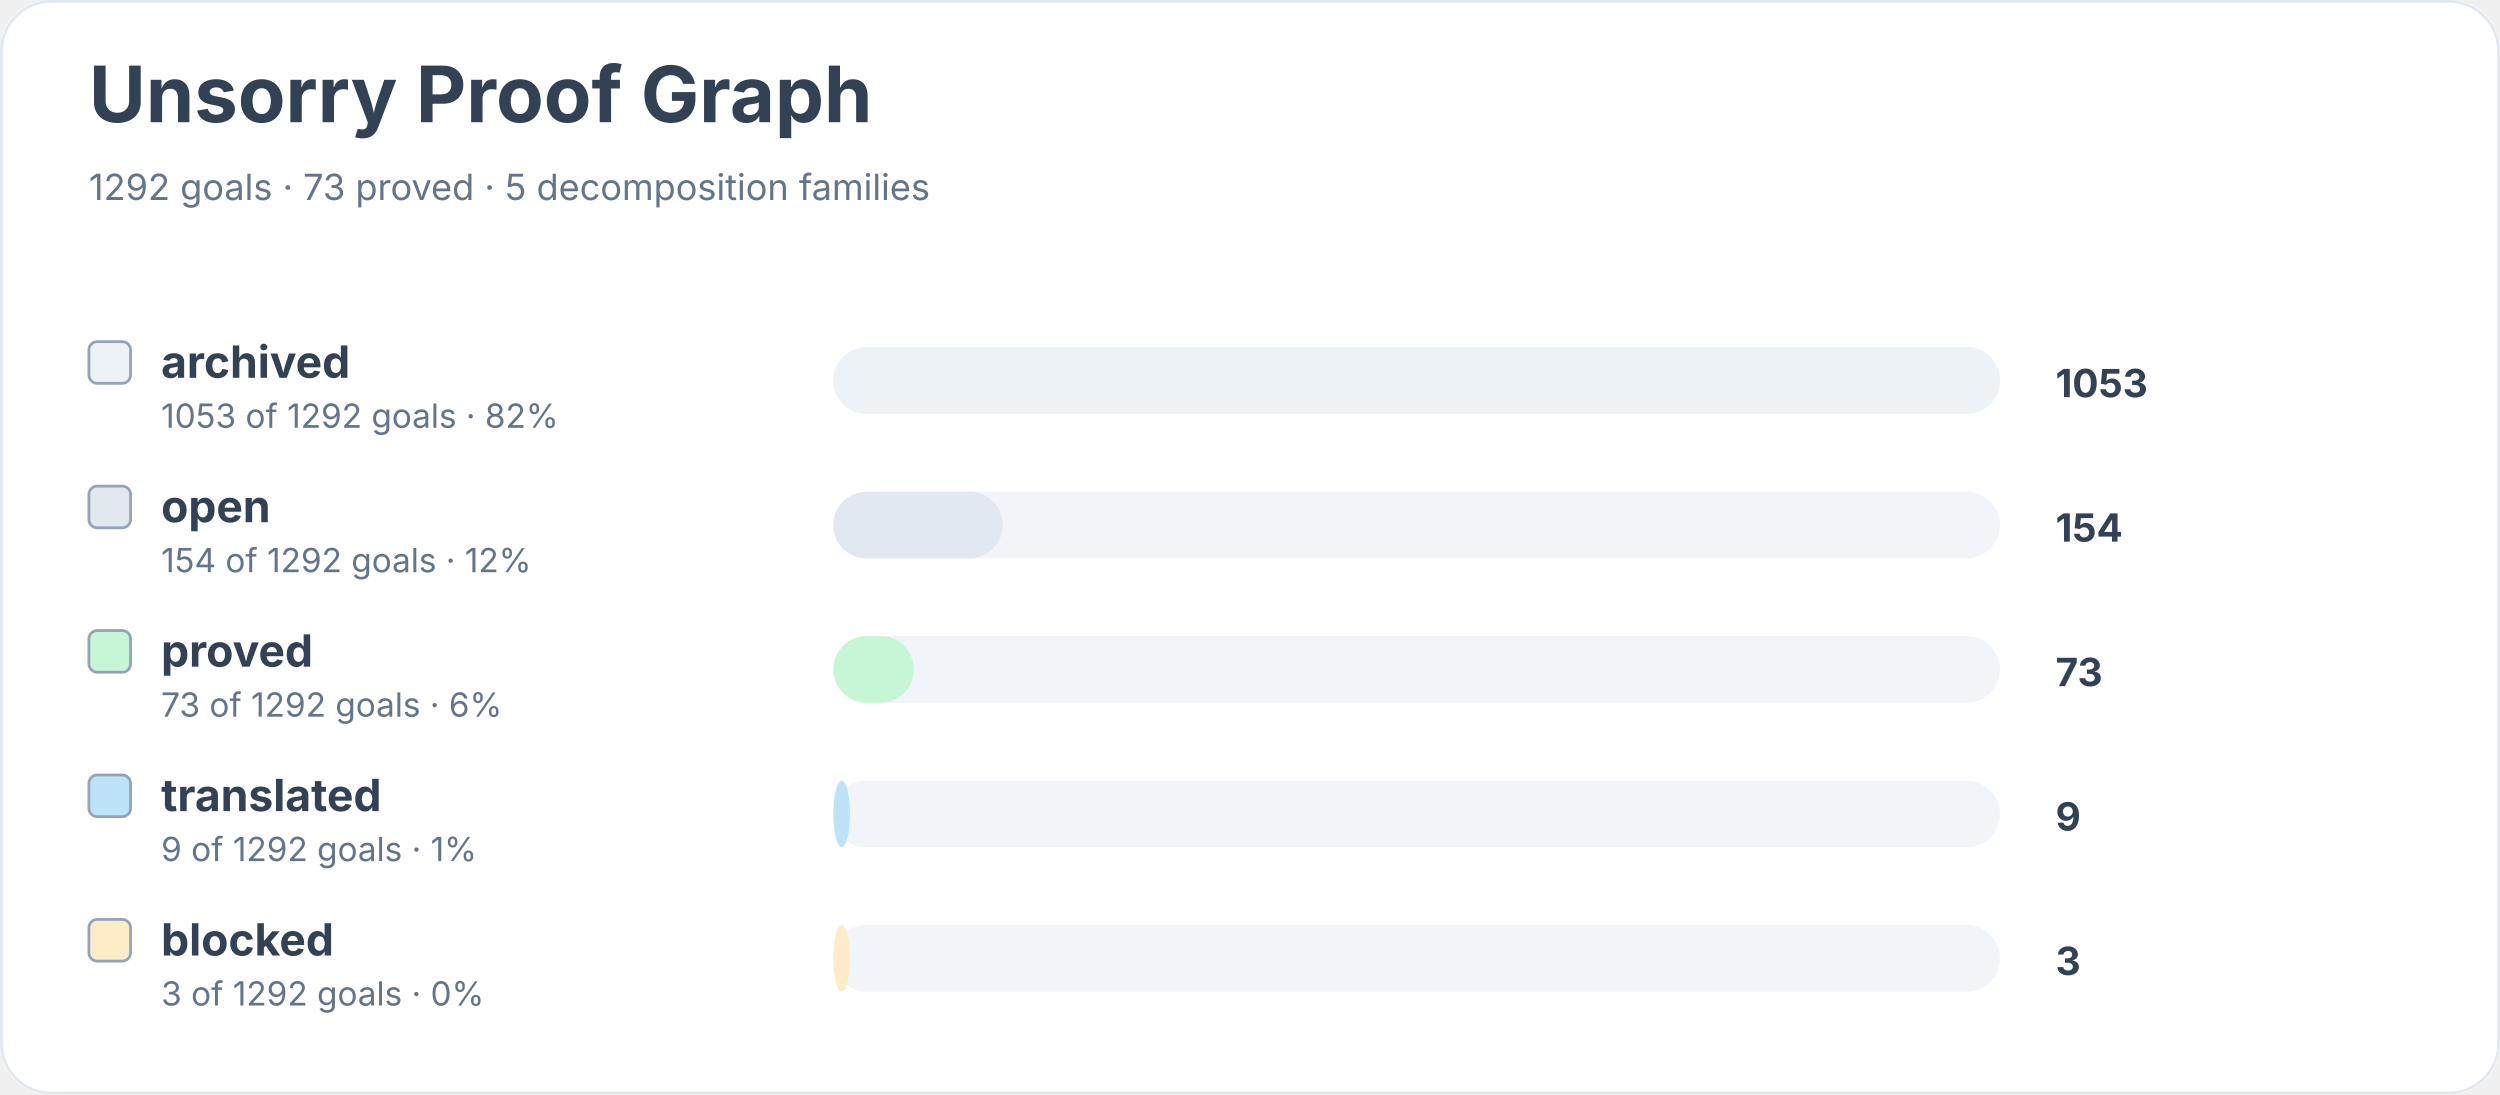
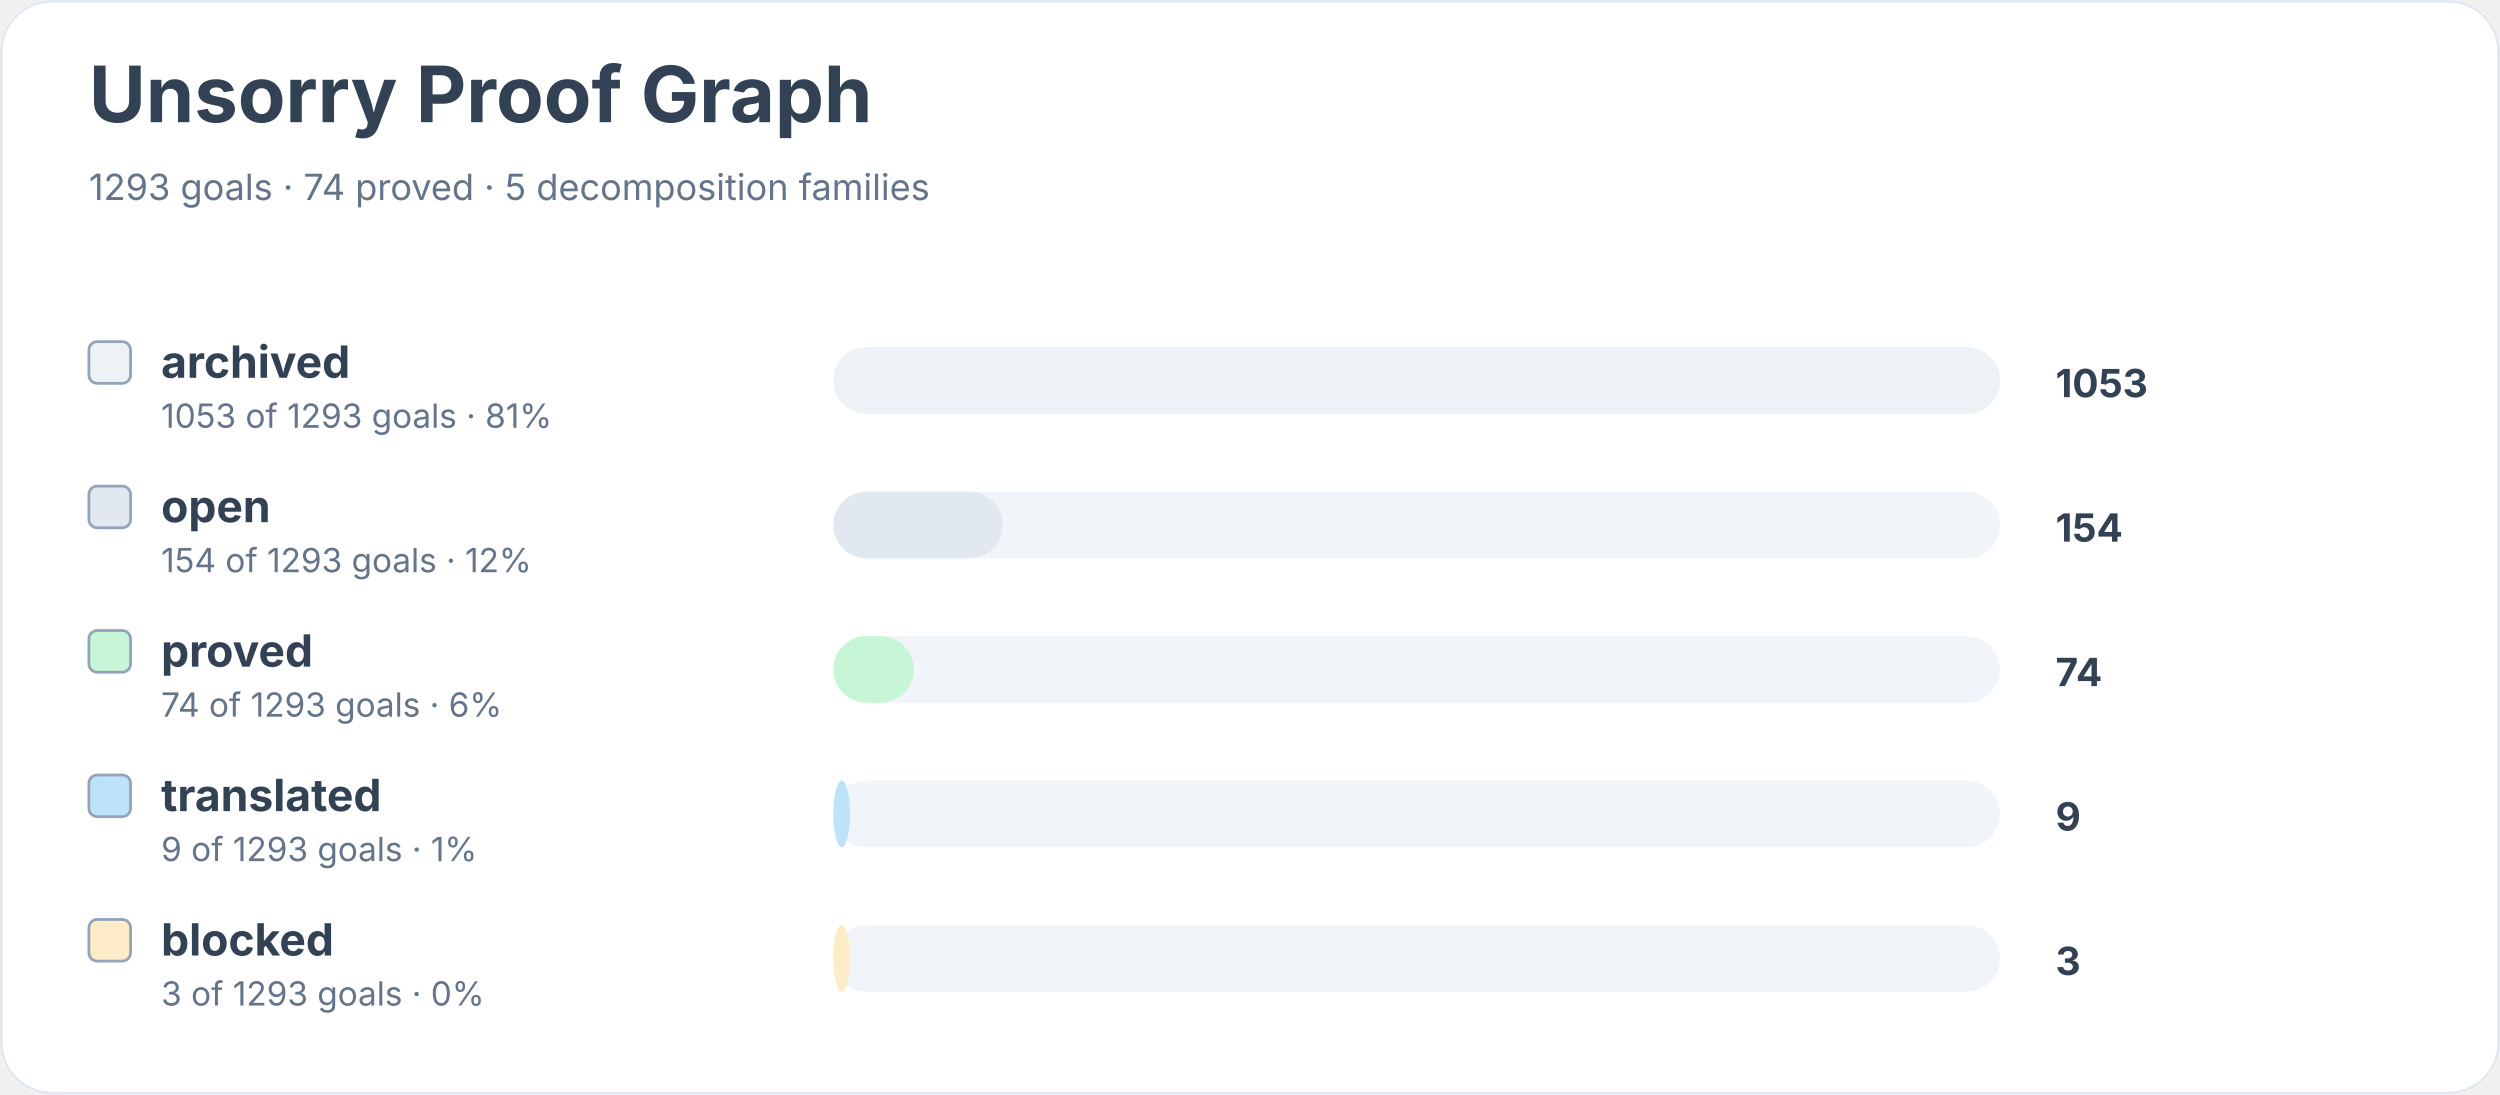
<svg xmlns="http://www.w3.org/2000/svg" width="900" height="394" viewBox="0 0 900 394" role="img" aria-labelledby="title desc">
  <rect width="900" height="100%" rx="18" fill="#ffffff" />
  <rect x="0.5" y="0.5" width="899" height="393" rx="18" fill="none" stroke="#e2e8f0" />
  <text x="32" y="44" font-family="Inter, system-ui, sans-serif" font-size="28" font-weight="700" fill="#334155">Unsorry Proof Graph</text>
-   <text x="32" y="72" font-family="Inter, system-ui, sans-serif" font-size="13" fill="#64748b">1292 goals · 73 proved · 5 decomposition families</text>
+   <text x="32" y="72" font-family="Inter, system-ui, sans-serif" font-size="13" fill="#64748b">1293 goals · 74 proved · 5 decomposition families</text>
  <rect x="32" y="123" width="15" height="15" rx="3" fill="#edf2f7" stroke="#94a3b8" />
  <text x="58" y="136" font-family="Inter, system-ui, sans-serif" font-size="16" font-weight="650" fill="#334155">archived</text>
-   <text x="58" y="154" font-family="Inter, system-ui, sans-serif" font-size="12" fill="#64748b">1053 of 1292 goals · 82%</text>
+   <text x="58" y="154" font-family="Inter, system-ui, sans-serif" font-size="12" fill="#64748b">1053 of 1293 goals · 81%</text>
  <rect x="300" y="125" width="420" height="24" rx="12" fill="#f1f5f9" />
  <rect x="300" y="125" width="420" height="24" rx="12" fill="#edf2f7" />
  <text x="740" y="143" font-family="Inter, system-ui, sans-serif" font-size="14" font-weight="700" fill="#334155">1053</text>
  <rect x="32" y="175" width="15" height="15" rx="3" fill="#e2e8f0" stroke="#94a3b8" />
  <text x="58" y="188" font-family="Inter, system-ui, sans-serif" font-size="16" font-weight="650" fill="#334155">open</text>
-   <text x="58" y="206" font-family="Inter, system-ui, sans-serif" font-size="12" fill="#64748b">154 of 1292 goals · 12%</text>
+   <text x="58" y="206" font-family="Inter, system-ui, sans-serif" font-size="12" fill="#64748b">154 of 1293 goals · 12%</text>
  <rect x="300" y="177" width="420" height="24" rx="12" fill="#f1f5f9" />
  <rect x="300" y="177" width="61" height="24" rx="12" fill="#e2e8f0" />
  <text x="740" y="195" font-family="Inter, system-ui, sans-serif" font-size="14" font-weight="700" fill="#334155">154</text>
  <rect x="32" y="227" width="15" height="15" rx="3" fill="#c6f6d5" stroke="#94a3b8" />
  <text x="58" y="240" font-family="Inter, system-ui, sans-serif" font-size="16" font-weight="650" fill="#334155">proved</text>
-   <text x="58" y="258" font-family="Inter, system-ui, sans-serif" font-size="12" fill="#64748b">73 of 1292 goals · 6%</text>
+   <text x="58" y="258" font-family="Inter, system-ui, sans-serif" font-size="12" fill="#64748b">74 of 1293 goals · 6%</text>
  <rect x="300" y="229" width="420" height="24" rx="12" fill="#f1f5f9" />
  <rect x="300" y="229" width="29" height="24" rx="12" fill="#c6f6d5" />
-   <text x="740" y="247" font-family="Inter, system-ui, sans-serif" font-size="14" font-weight="700" fill="#334155">73</text>
+   <text x="740" y="247" font-family="Inter, system-ui, sans-serif" font-size="14" font-weight="700" fill="#334155">74</text>
  <rect x="32" y="279" width="15" height="15" rx="3" fill="#bee3f8" stroke="#94a3b8" />
  <text x="58" y="292" font-family="Inter, system-ui, sans-serif" font-size="16" font-weight="650" fill="#334155">translated</text>
-   <text x="58" y="310" font-family="Inter, system-ui, sans-serif" font-size="12" fill="#64748b">9 of 1292 goals · 1%</text>
+   <text x="58" y="310" font-family="Inter, system-ui, sans-serif" font-size="12" fill="#64748b">9 of 1293 goals · 1%</text>
  <rect x="300" y="281" width="420" height="24" rx="12" fill="#f1f5f9" />
  <rect x="300" y="281" width="6" height="24" rx="12" fill="#bee3f8" />
  <text x="740" y="299" font-family="Inter, system-ui, sans-serif" font-size="14" font-weight="700" fill="#334155">9</text>
  <rect x="32" y="331" width="15" height="15" rx="3" fill="#feebc8" stroke="#94a3b8" />
  <text x="58" y="344" font-family="Inter, system-ui, sans-serif" font-size="16" font-weight="650" fill="#334155">blocked</text>
-   <text x="58" y="362" font-family="Inter, system-ui, sans-serif" font-size="12" fill="#64748b">3 of 1292 goals · 0%</text>
+   <text x="58" y="362" font-family="Inter, system-ui, sans-serif" font-size="12" fill="#64748b">3 of 1293 goals · 0%</text>
  <rect x="300" y="333" width="420" height="24" rx="12" fill="#f1f5f9" />
  <rect x="300" y="333" width="6" height="24" rx="12" fill="#feebc8" />
  <text x="740" y="351" font-family="Inter, system-ui, sans-serif" font-size="14" font-weight="700" fill="#334155">3</text>
</svg>
